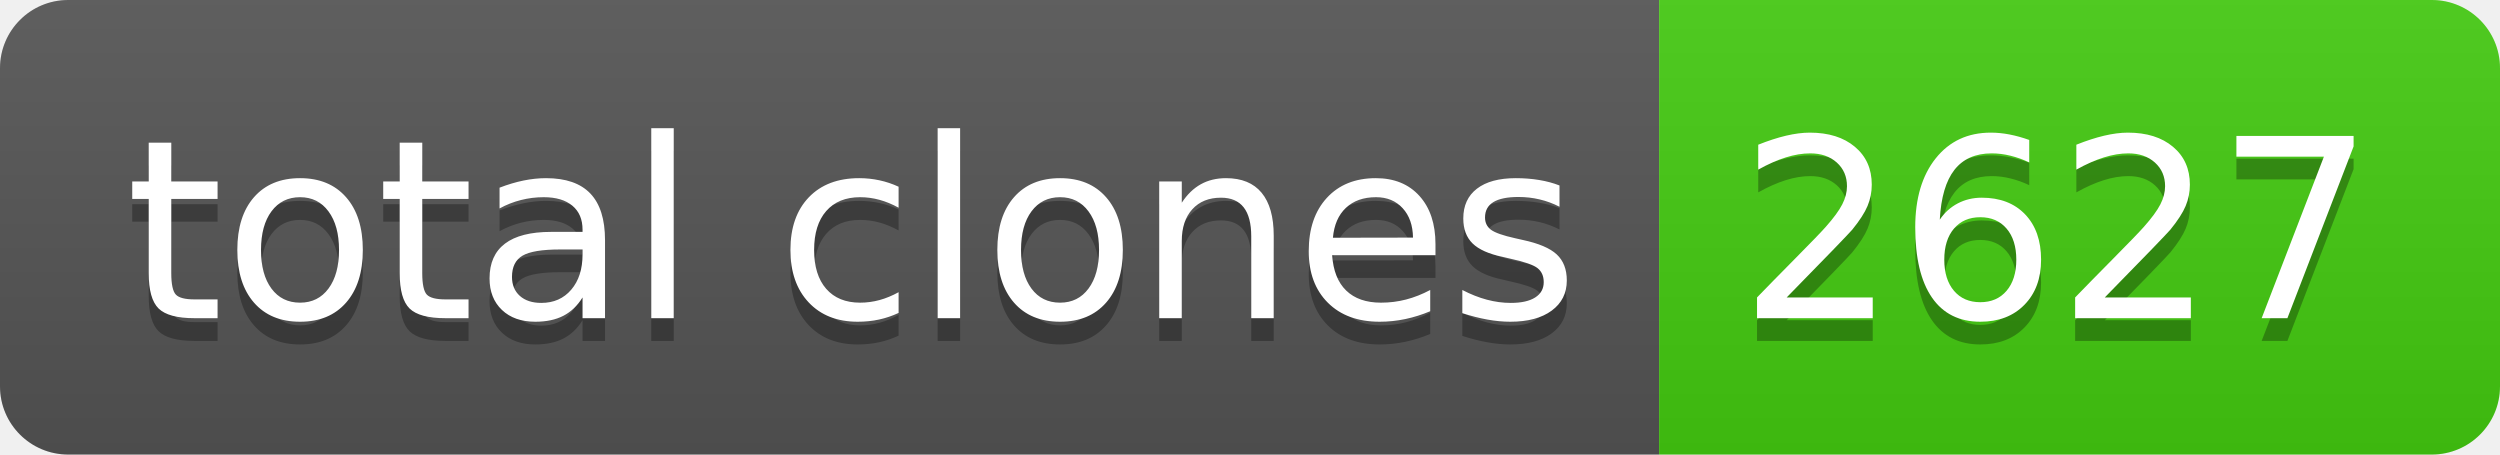
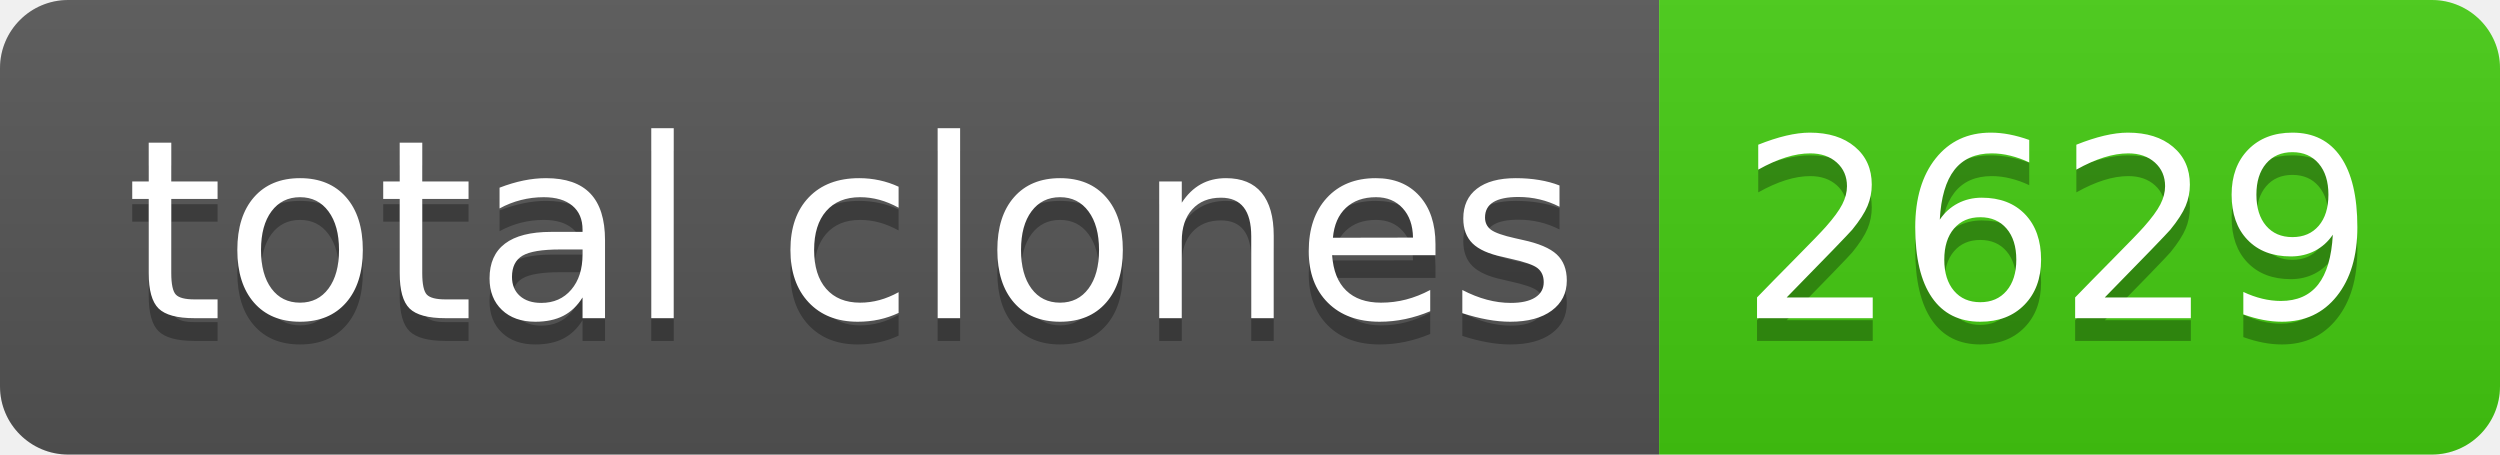
- <svg xmlns="http://www.w3.org/2000/svg" width="110" height="20" role="img" aria-label="total clones: 2627">
+ <svg xmlns="http://www.w3.org/2000/svg" width="110" height="20" role="img" aria-label="total clones: 2629">
  <linearGradient id="s" x2="0" y2="100%">
    <stop offset="0" stop-color="#bbb" stop-opacity=".1" />
    <stop offset="1" stop-opacity=".1" />
  </linearGradient>
  <clipPath id="r">
    <rect width="110" height="20" rx="3" fill="#fff" />
  </clipPath>
  <g clip-path="url(#r)">
    <rect width="73" height="20" fill="#555" />
    <rect x="73" width="37" height="20" fill="#4c1" />
    <rect width="110" height="20" fill="url(#s)" />
  </g>
  <g fill="#fff" text-anchor="middle" font-family="Verdana,Geneva,DejaVu Sans,sans-serif" text-rendering="geometricPrecision" font-size="110">
    <text aria-hidden="true" x="375" y="150" fill="#010101" fill-opacity=".3" transform="scale(.1)" textLength="630">total clones</text>
    <text x="375" y="140" transform="scale(.1)" fill="#fff" textLength="630">total clones</text>
-     <text aria-hidden="true" x="905" y="150" fill="#010101" fill-opacity=".3" transform="scale(.1)" textLength="270">2627</text>
-     <text x="905" y="140" transform="scale(.1)" fill="#fff" textLength="270">2627</text>
+     <text aria-hidden="true" x="905" y="150" fill="#010101" fill-opacity=".3" transform="scale(.1)" textLength="270">2629</text>
+     <text x="905" y="140" transform="scale(.1)" fill="#fff" textLength="270">2629</text>
  </g>
</svg>
